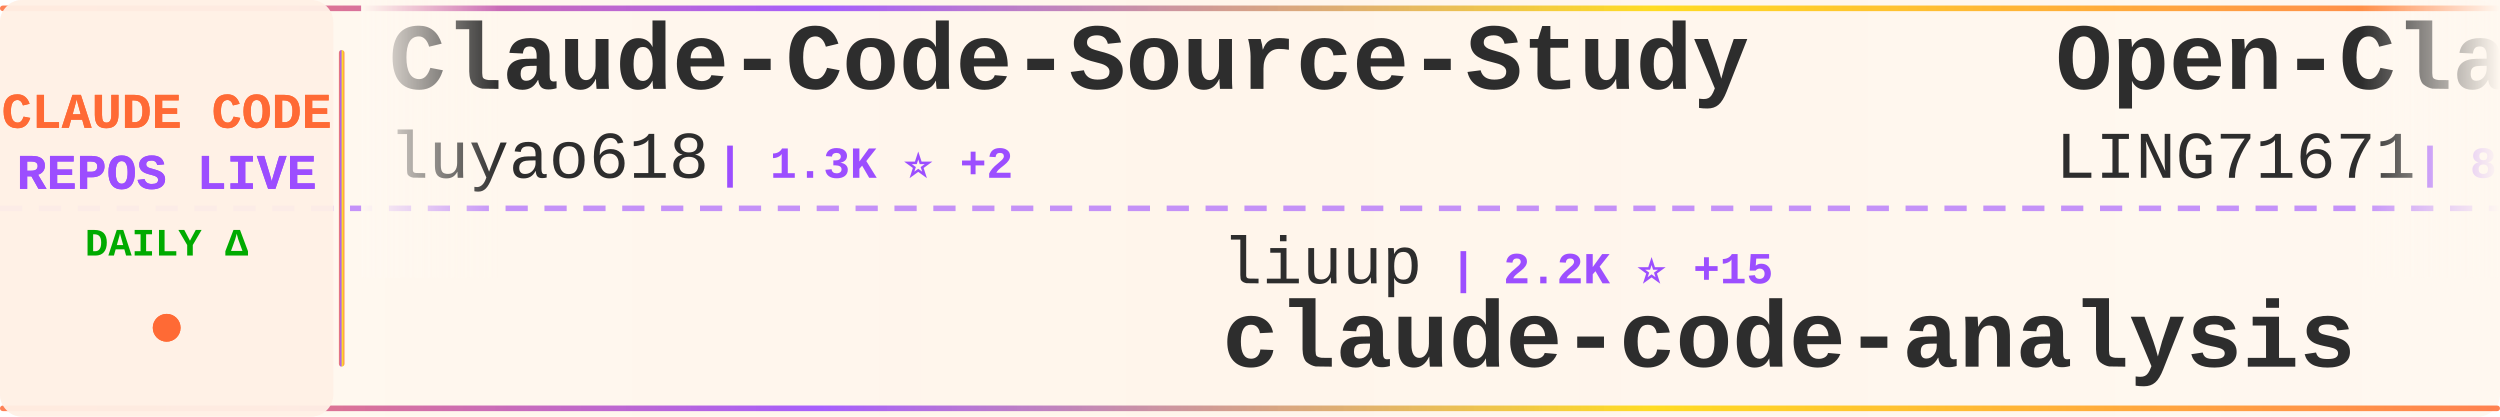
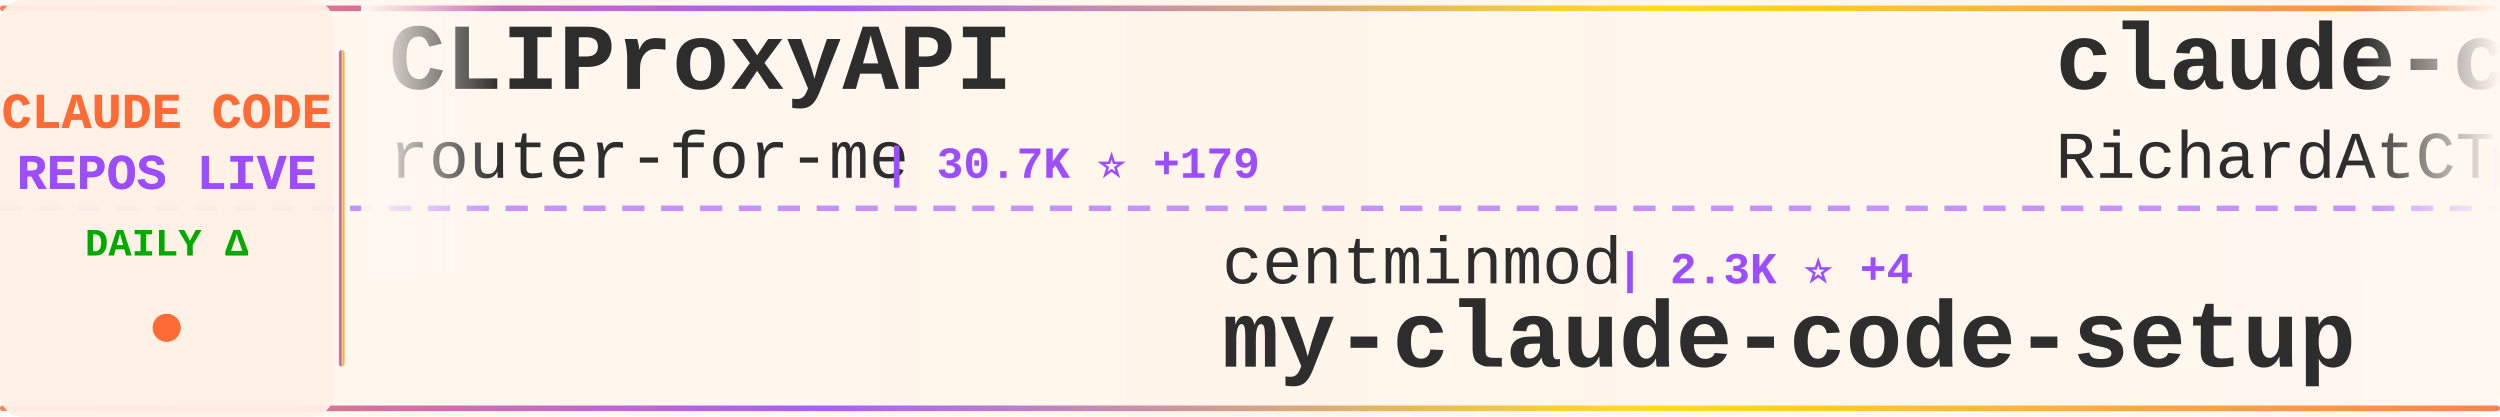
<svg xmlns="http://www.w3.org/2000/svg" width="900" height="150">
  <defs>
    <linearGradient id="tickerBg" x1="0%" y1="0%" x2="100%" y2="0%">
      <stop offset="0%" style="stop-color:#fff8f0;stop-opacity:0.98" />
      <stop offset="50%" style="stop-color:#fff5eb;stop-opacity:1" />
      <stop offset="100%" style="stop-color:#fff8f0;stop-opacity:0.98" />
    </linearGradient>
    <linearGradient id="borderGrad" x1="0%" y1="0%" x2="100%" y2="0%">
      <stop offset="0%" style="stop-color:#FF6B35;stop-opacity:0.85">
        <animate attributeName="stop-opacity" values="0.85;1;0.85" dur="2s" repeatCount="indefinite" />
      </stop>
      <stop offset="33%" style="stop-color:#9C4EFF;stop-opacity:0.9">
        <animate attributeName="stop-opacity" values="0.9;1;0.9" dur="2.2s" repeatCount="indefinite" />
      </stop>
      <stop offset="66%" style="stop-color:#FFD700;stop-opacity:0.85">
        <animate attributeName="stop-opacity" values="0.85;1;0.85" dur="1.8s" repeatCount="indefinite" />
      </stop>
      <stop offset="100%" style="stop-color:#FF6B35;stop-opacity:0.85">
        <animate attributeName="stop-opacity" values="0.85;1;0.85" dur="2s" repeatCount="indefinite" />
      </stop>
    </linearGradient>
    <filter id="textGlow">
      <feGaussianBlur stdDeviation="0.15" result="coloredBlur" />
      <feMerge>
        <feMergeNode in="coloredBlur" />
        <feMergeNode in="SourceGraphic" />
      </feMerge>
    </filter>
    <filter id="metricGlow">
      <feGaussianBlur stdDeviation="0.2" result="coloredBlur" />
      <feMerge>
        <feMergeNode in="coloredBlur" />
        <feMergeNode in="SourceGraphic" />
      </feMerge>
    </filter>
    <linearGradient id="leftFade" x1="0%" y1="0%" x2="100%" y2="0%">
      <stop offset="0%" style="stop-color:#fff8f0;stop-opacity:1" />
      <stop offset="100%" style="stop-color:#fff8f0;stop-opacity:0" />
    </linearGradient>
    <linearGradient id="rightFade" x1="0%" y1="0%" x2="100%" y2="0%">
      <stop offset="0%" style="stop-color:#fff8f0;stop-opacity:0" />
      <stop offset="100%" style="stop-color:#fff8f0;stop-opacity:1" />
    </linearGradient>
  </defs>
  <rect width="900" height="150" fill="url(#tickerBg)" rx="8" />
  <rect x="0" y="2" width="900" height="2" fill="url(#borderGrad)" rx="1" />
  <rect x="0" y="146" width="900" height="2" fill="url(#borderGrad)" rx="1" />
  <line x1="0" y1="75" x2="900" y2="75" stroke="#9C4EFF" stroke-width="2" stroke-dasharray="8 6" opacity="0.6" />
  <rect x="0" y="0" width="120" height="150" fill="#fff0e6" opacity="0.95" rx="8" />
  <text x="60" y="46" font-family="'Courier New', monospace" font-size="18" font-weight="bold" fill="#FF6B35" text-anchor="middle" filter="url(#textGlow)">
    CLAUDE CODE
  </text>
  <text x="60" y="68" font-family="'Courier New', monospace" font-size="18" font-weight="bold" fill="#9C4EFF" text-anchor="middle" filter="url(#textGlow)">
    REPOS LIVE
  </text>
  <text x="60" y="92" font-family="'Courier New', monospace" font-size="14" font-weight="bold" fill="#00aa00" text-anchor="middle">
    DAILY Δ
  </text>
  <circle cx="60" cy="118" r="5" fill="#FF6B35" filter="url(#metricGlow)">
    <animate attributeName="r" values="4;6;4" dur="1.5s" repeatCount="indefinite" />
    <animate attributeName="opacity" values="0.6;1;0.6" dur="1.5s" repeatCount="indefinite" />
  </circle>
  <rect x="122" y="18" width="2" height="114" fill="url(#borderGrad)" rx="1" />
  <clipPath id="tickerClip">
    <rect x="130" y="0" width="770" height="150" />
  </clipPath>
  <g clip-path="url(#tickerClip)">
    <g id="tickerItems">
      <animateTransform attributeName="transform" attributeType="XML" type="translate" from="0 0" to="-3000 0" dur="54s" repeatCount="indefinite" />
      <g transform="translate(0, 0)">
-         <text x="140" y="32" font-family="'Courier New', monospace" font-size="34" font-weight="bold" fill="#2d2d2d">Claude-Code-Source-Study</text>
-         <text x="140" y="64" font-family="'Courier New', monospace" font-size="24" font-weight="normal" fill="#2d2d2d" opacity="1.0">luyao618</text>
-         <text x="258" y="64" font-family="'Courier New', monospace" font-size="16" font-weight="bold" fill="#9C4EFF"> | 1.3K ⭐ +2</text>
+         <text x="140" y="32" font-family="'Courier New', monospace" font-size="34" font-weight="bold" fill="#2d2d2d">CLIProxyAPI</text>
+         <text x="140" y="64" font-family="'Courier New', monospace" font-size="24" font-weight="normal" fill="#2d2d2d" opacity="1.0">router-for-me</text>
+         <text x="318" y="64" font-family="'Courier New', monospace" font-size="16" font-weight="bold" fill="#9C4EFF"> | 30.7K ⭐ +179</text>
      </g>
      <g transform="translate(300, 0)">
-         <text x="140" y="102" font-family="'Courier New', monospace" font-size="24" font-weight="normal" fill="#2d2d2d" opacity="1.0">liuup</text>
-         <text x="222" y="102" font-family="'Courier New', monospace" font-size="16" font-weight="bold" fill="#9C4EFF"> | 2.2K ⭐ +15</text>
-         <text x="140" y="132" font-family="'Courier New', monospace" font-size="34" font-weight="bold" fill="#2d2d2d">claude-code-analysis</text>
+         <text x="140" y="102" font-family="'Courier New', monospace" font-size="24" font-weight="normal" fill="#2d2d2d" opacity="1.0">centminmod</text>
+         <text x="282" y="102" font-family="'Courier New', monospace" font-size="16" font-weight="bold" fill="#9C4EFF"> | 2.3K ⭐ +4</text>
+         <text x="140" y="132" font-family="'Courier New', monospace" font-size="34" font-weight="bold" fill="#2d2d2d">my-claude-code-setup</text>
      </g>
      <g transform="translate(600, 0)">
-         <text x="140" y="32" font-family="'Courier New', monospace" font-size="34" font-weight="bold" fill="#2d2d2d">Open-ClaudeCode</text>
-         <text x="140" y="64" font-family="'Courier New', monospace" font-size="24" font-weight="normal" fill="#2d2d2d" opacity="1.0">LING71671</text>
-         <text x="270" y="64" font-family="'Courier New', monospace" font-size="16" font-weight="bold" fill="#9C4EFF"> | 807 ⭐ +2</text>
+         <text x="140" y="32" font-family="'Courier New', monospace" font-size="34" font-weight="bold" fill="#2d2d2d">claude-code-telegram</text>
+         <text x="140" y="64" font-family="'Courier New', monospace" font-size="24" font-weight="normal" fill="#2d2d2d" opacity="1.0">RichardAtCT</text>
+         <text x="294" y="64" font-family="'Courier New', monospace" font-size="16" font-weight="bold" fill="#9C4EFF"> | 2.5K ⭐ +4</text>
      </g>
      <g transform="translate(900, 0)">
-         <text x="140" y="102" font-family="'Courier New', monospace" font-size="24" font-weight="normal" fill="#2d2d2d" opacity="1.0">oboard</text>
-         <text x="234" y="102" font-family="'Courier New', monospace" font-size="16" font-weight="bold" fill="#9C4EFF"> | 3.1K ⭐ +3</text>
-         <text x="140" y="132" font-family="'Courier New', monospace" font-size="34" font-weight="bold" fill="#2d2d2d">claude-code-rev</text>
+         <text x="140" y="102" font-family="'Courier New', monospace" font-size="24" font-weight="normal" fill="#2d2d2d" opacity="1.0">eyaltoledano</text>
+         <text x="306" y="102" font-family="'Courier New', monospace" font-size="16" font-weight="bold" fill="#9C4EFF"> | 27.0K ⭐ +19</text>
+         <text x="140" y="132" font-family="'Courier New', monospace" font-size="34" font-weight="bold" fill="#2d2d2d">claude-task-master</text>
      </g>
      <g transform="translate(1200, 0)">
-         <text x="140" y="32" font-family="'Courier New', monospace" font-size="34" font-weight="bold" fill="#2d2d2d">claude-skills</text>
-         <text x="140" y="64" font-family="'Courier New', monospace" font-size="24" font-weight="normal" fill="#2d2d2d" opacity="1.0">alirezarezvani</text>
-         <text x="330" y="64" font-family="'Courier New', monospace" font-size="16" font-weight="bold" fill="#9C4EFF"> | 13.8K ⭐ +120</text>
+         <text x="140" y="32" font-family="'Courier New', monospace" font-size="34" font-weight="bold" fill="#2d2d2d">claude_codex_bridge</text>
+         <text x="140" y="64" font-family="'Courier New', monospace" font-size="24" font-weight="normal" fill="#2d2d2d" opacity="1.0">bfly123</text>
+         <text x="246" y="64" font-family="'Courier New', monospace" font-size="16" font-weight="bold" fill="#9C4EFF"> | 2.5K ⭐ +10</text>
      </g>
      <g transform="translate(1500, 0)">
-         <text x="140" y="102" font-family="'Courier New', monospace" font-size="24" font-weight="normal" fill="#2d2d2d" opacity="1.0">ding113</text>
-         <text x="246" y="102" font-family="'Courier New', monospace" font-size="16" font-weight="bold" fill="#9C4EFF"> | 2.7K ⭐ +5</text>
-         <text x="140" y="132" font-family="'Courier New', monospace" font-size="34" font-weight="bold" fill="#2d2d2d">claude-code-hub</text>
+         <text x="140" y="102" font-family="'Courier New', monospace" font-size="24" font-weight="normal" fill="#2d2d2d" opacity="1.0">frankbria</text>
+         <text x="270" y="102" font-family="'Courier New', monospace" font-size="16" font-weight="bold" fill="#9C4EFF"> | 9.0K ⭐ +13</text>
+         <text x="140" y="132" font-family="'Courier New', monospace" font-size="34" font-weight="bold" fill="#2d2d2d">ralph-claude-code</text>
      </g>
      <g transform="translate(1800, 0)">
-         <text x="140" y="32" font-family="'Courier New', monospace" font-size="34" font-weight="bold" fill="#2d2d2d">claude-code-pm-course</text>
-         <text x="140" y="64" font-family="'Courier New', monospace" font-size="24" font-weight="normal" fill="#2d2d2d" opacity="1.0">carlvellotti</text>
-         <text x="306" y="64" font-family="'Courier New', monospace" font-size="16" font-weight="bold" fill="#9C4EFF"> | 2.0K ⭐ +3</text>
+         <text x="140" y="32" font-family="'Courier New', monospace" font-size="34" font-weight="bold" fill="#2d2d2d">Claude-code</text>
+         <text x="140" y="64" font-family="'Courier New', monospace" font-size="24" font-weight="normal" fill="#2d2d2d" opacity="1.0">fazxes</text>
+         <text x="234" y="64" font-family="'Courier New', monospace" font-size="16" font-weight="bold" fill="#9C4EFF"> | 212 ⭐</text>
      </g>
      <g transform="translate(2100, 0)">
-         <text x="140" y="102" font-family="'Courier New', monospace" font-size="24" font-weight="normal" fill="#2d2d2d" opacity="1.0">ghuntley</text>
-         <text x="258" y="102" font-family="'Courier New', monospace" font-size="16" font-weight="bold" fill="#9C4EFF"> | 975 ⭐ +1</text>
-         <text x="140" y="132" font-family="'Courier New', monospace" font-size="34" font-weight="bold" fill="#2d2d2d">claude-code-source-code-...</text>
+         <text x="140" y="102" font-family="'Courier New', monospace" font-size="24" font-weight="normal" fill="#2d2d2d" opacity="1.0">nicedreamzapp</text>
+         <text x="318" y="102" font-family="'Courier New', monospace" font-size="16" font-weight="bold" fill="#9C4EFF"> | 2.5K ⭐ +11</text>
+         <text x="140" y="132" font-family="'Courier New', monospace" font-size="34" font-weight="bold" fill="#2d2d2d">claude-code-local</text>
      </g>
      <g transform="translate(2400, 0)">
-         <text x="140" y="32" font-family="'Courier New', monospace" font-size="34" font-weight="bold" fill="#2d2d2d">andrej-karpathy-skills</text>
-         <text x="140" y="64" font-family="'Courier New', monospace" font-size="24" font-weight="normal" fill="#2d2d2d" opacity="1.0">forrestchang</text>
-         <text x="306" y="64" font-family="'Courier New', monospace" font-size="16" font-weight="bold" fill="#9C4EFF"> | 113.6K ⭐ +2.4K</text>
+         <text x="140" y="32" font-family="'Courier New', monospace" font-size="34" font-weight="bold" fill="#2d2d2d">Auto-claude-code-researc...</text>
+         <text x="140" y="64" font-family="'Courier New', monospace" font-size="24" font-weight="normal" fill="#2d2d2d" opacity="1.0">wanshuiyin</text>
+         <text x="282" y="64" font-family="'Courier New', monospace" font-size="16" font-weight="bold" fill="#9C4EFF"> | 8.1K ⭐ +45</text>
      </g>
      <g transform="translate(2700, 0)">
-         <text x="140" y="102" font-family="'Courier New', monospace" font-size="24" font-weight="normal" fill="#2d2d2d" opacity="1.0">rohitg00</text>
-         <text x="258" y="102" font-family="'Courier New', monospace" font-size="16" font-weight="bold" fill="#9C4EFF"> | 1.5K ⭐ +11</text>
-         <text x="140" y="132" font-family="'Courier New', monospace" font-size="34" font-weight="bold" fill="#2d2d2d">awesome-claude-code-tool...</text>
+         <text x="140" y="102" font-family="'Courier New', monospace" font-size="24" font-weight="normal" fill="#2d2d2d" opacity="1.0">carlvellotti</text>
+         <text x="306" y="102" font-family="'Courier New', monospace" font-size="16" font-weight="bold" fill="#9C4EFF"> | 2.0K ⭐ +3</text>
+         <text x="140" y="132" font-family="'Courier New', monospace" font-size="34" font-weight="bold" fill="#2d2d2d">claude-code-pm-course</text>
      </g>
      <g transform="translate(3000, 0)">
-         <text x="140" y="32" font-family="'Courier New', monospace" font-size="34" font-weight="bold" fill="#2d2d2d">Claude-Code-Source-Study</text>
-         <text x="140" y="64" font-family="'Courier New', monospace" font-size="24" font-weight="normal" fill="#2d2d2d" opacity="1.0">luyao618</text>
-         <text x="258" y="64" font-family="'Courier New', monospace" font-size="16" font-weight="bold" fill="#9C4EFF"> | 1.3K ⭐ +2</text>
+         <text x="140" y="32" font-family="'Courier New', monospace" font-size="34" font-weight="bold" fill="#2d2d2d">CLIProxyAPI</text>
+         <text x="140" y="64" font-family="'Courier New', monospace" font-size="24" font-weight="normal" fill="#2d2d2d" opacity="1.0">router-for-me</text>
+         <text x="318" y="64" font-family="'Courier New', monospace" font-size="16" font-weight="bold" fill="#9C4EFF"> | 30.7K ⭐ +179</text>
      </g>
      <g transform="translate(3300, 0)">
-         <text x="140" y="102" font-family="'Courier New', monospace" font-size="24" font-weight="normal" fill="#2d2d2d" opacity="1.0">liuup</text>
-         <text x="222" y="102" font-family="'Courier New', monospace" font-size="16" font-weight="bold" fill="#9C4EFF"> | 2.2K ⭐ +15</text>
-         <text x="140" y="132" font-family="'Courier New', monospace" font-size="34" font-weight="bold" fill="#2d2d2d">claude-code-analysis</text>
+         <text x="140" y="102" font-family="'Courier New', monospace" font-size="24" font-weight="normal" fill="#2d2d2d" opacity="1.0">centminmod</text>
+         <text x="282" y="102" font-family="'Courier New', monospace" font-size="16" font-weight="bold" fill="#9C4EFF"> | 2.3K ⭐ +4</text>
+         <text x="140" y="132" font-family="'Courier New', monospace" font-size="34" font-weight="bold" fill="#2d2d2d">my-claude-code-setup</text>
      </g>
      <g transform="translate(3600, 0)">
-         <text x="140" y="32" font-family="'Courier New', monospace" font-size="34" font-weight="bold" fill="#2d2d2d">Open-ClaudeCode</text>
-         <text x="140" y="64" font-family="'Courier New', monospace" font-size="24" font-weight="normal" fill="#2d2d2d" opacity="1.0">LING71671</text>
-         <text x="270" y="64" font-family="'Courier New', monospace" font-size="16" font-weight="bold" fill="#9C4EFF"> | 807 ⭐ +2</text>
+         <text x="140" y="32" font-family="'Courier New', monospace" font-size="34" font-weight="bold" fill="#2d2d2d">claude-code-telegram</text>
+         <text x="140" y="64" font-family="'Courier New', monospace" font-size="24" font-weight="normal" fill="#2d2d2d" opacity="1.0">RichardAtCT</text>
+         <text x="294" y="64" font-family="'Courier New', monospace" font-size="16" font-weight="bold" fill="#9C4EFF"> | 2.5K ⭐ +4</text>
      </g>
      <g transform="translate(3900, 0)">
-         <text x="140" y="102" font-family="'Courier New', monospace" font-size="24" font-weight="normal" fill="#2d2d2d" opacity="1.0">oboard</text>
-         <text x="234" y="102" font-family="'Courier New', monospace" font-size="16" font-weight="bold" fill="#9C4EFF"> | 3.1K ⭐ +3</text>
-         <text x="140" y="132" font-family="'Courier New', monospace" font-size="34" font-weight="bold" fill="#2d2d2d">claude-code-rev</text>
+         <text x="140" y="102" font-family="'Courier New', monospace" font-size="24" font-weight="normal" fill="#2d2d2d" opacity="1.0">eyaltoledano</text>
+         <text x="306" y="102" font-family="'Courier New', monospace" font-size="16" font-weight="bold" fill="#9C4EFF"> | 27.0K ⭐ +19</text>
+         <text x="140" y="132" font-family="'Courier New', monospace" font-size="34" font-weight="bold" fill="#2d2d2d">claude-task-master</text>
      </g>
    </g>
  </g>
  <rect x="130" y="0" width="50" height="100" fill="url(#leftFade)" />
  <rect x="850" y="0" width="50" height="100" fill="url(#rightFade)" />
</svg>
